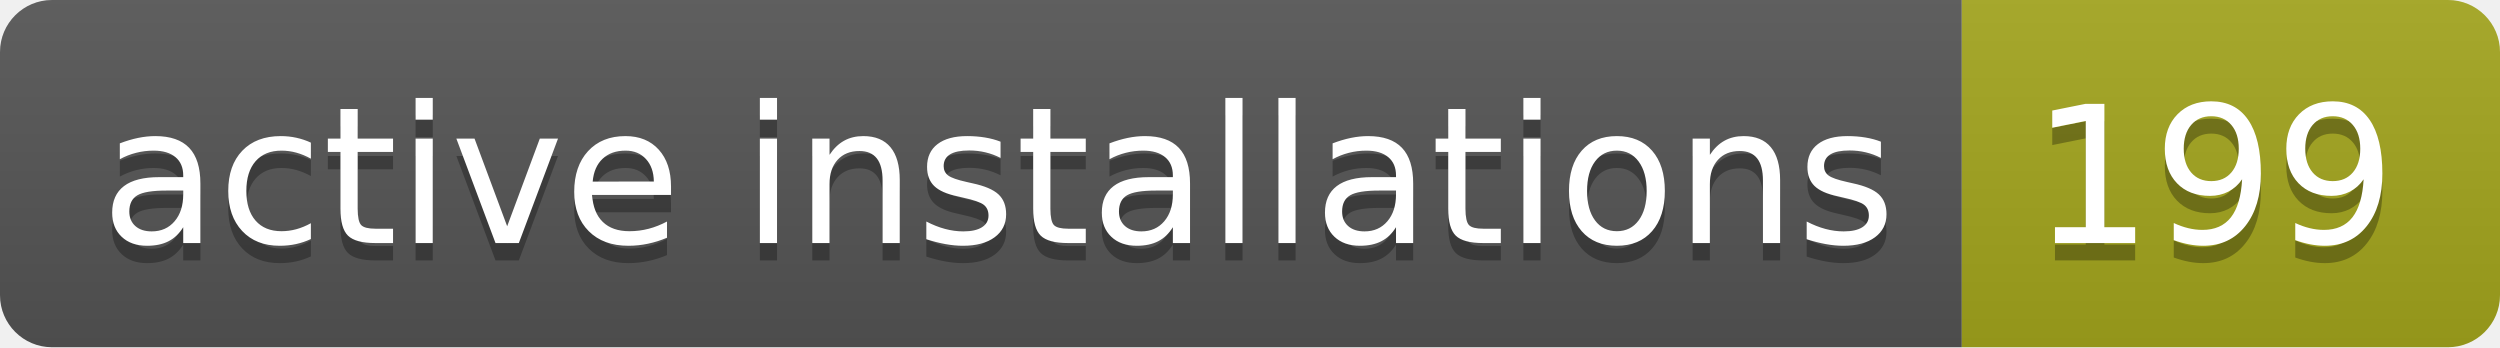
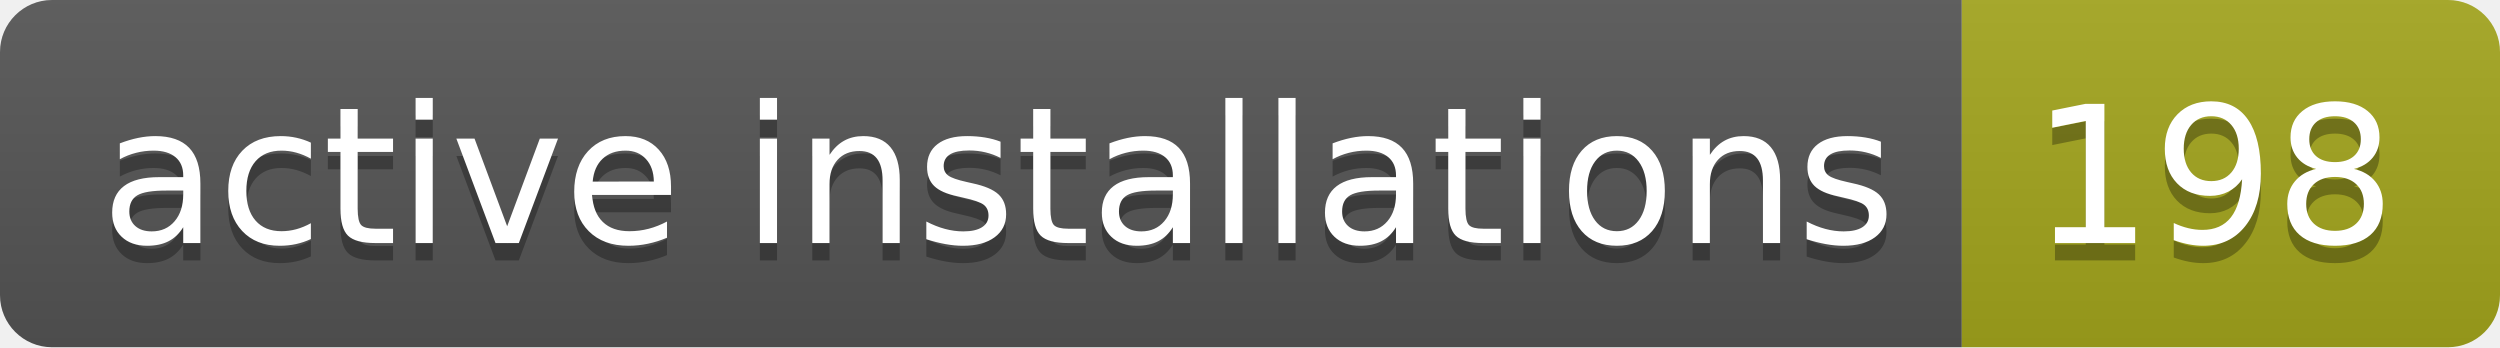
- <svg xmlns="http://www.w3.org/2000/svg" width="144" height="20" role="img" aria-label="active installations: 199">
+ <svg xmlns="http://www.w3.org/2000/svg" width="144" height="20" role="img" aria-label="active installations: 198">
  <linearGradient id="s" x2="0" y2="100%">
    <stop offset="0" stop-color="#bbb" stop-opacity=".1" />
    <stop offset="1" stop-opacity=".1" />
  </linearGradient>
  <clipPath id="r">
    <rect width="144" height="20" rx="3" fill="#fff" />
  </clipPath>
  <g clip-path="url(#r)">
    <rect width="113" height="20" fill="#555" />
    <rect x="113" width="31" height="20" fill="#a4a61d" />
    <rect width="144" height="20" fill="url(#s)" />
  </g>
  <g fill="#fff" text-anchor="middle" font-family="Verdana,Geneva,DejaVu Sans,sans-serif" text-rendering="geometricPrecision" font-size="110">
    <text aria-hidden="true" x="575" y="150" fill="#010101" fill-opacity=".3" transform="scale(.1)" textLength="1030">active installations</text>
    <text x="575" y="140" transform="scale(.1)" fill="#fff" textLength="1030">active installations</text>
-     <text aria-hidden="true" x="1275" y="150" fill="#010101" fill-opacity=".3" transform="scale(.1)" textLength="210">199</text>
-     <text x="1275" y="140" transform="scale(.1)" fill="#fff" textLength="210">199</text>
+     <text aria-hidden="true" x="1275" y="150" fill="#010101" fill-opacity=".3" transform="scale(.1)" textLength="210">198</text>
+     <text x="1275" y="140" transform="scale(.1)" fill="#fff" textLength="210">198</text>
  </g>
</svg>
